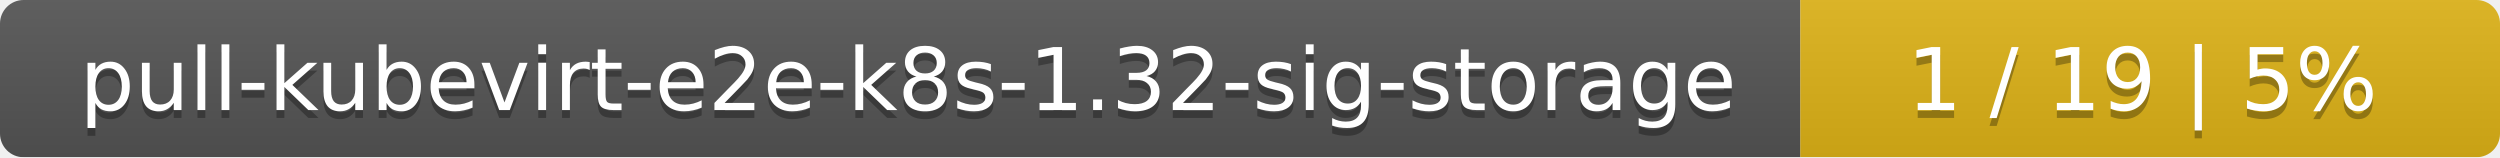
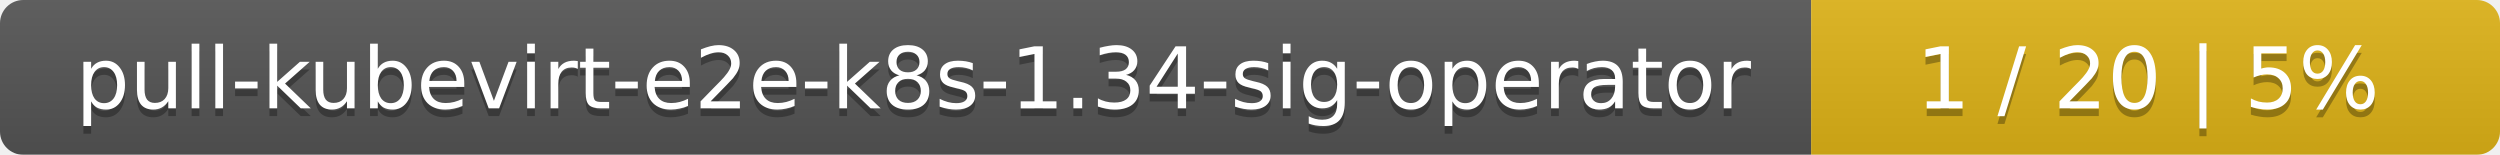
- <svg xmlns="http://www.w3.org/2000/svg" width="318" height="20">
+ <svg xmlns="http://www.w3.org/2000/svg" width="323" height="20">
  <linearGradient id="smooth" x2="0" y2="100%">
    <stop offset="0" stop-color="#bbb" stop-opacity=".1" />
    <stop offset="1" stop-opacity=".1" />
  </linearGradient>
  <mask id="round">
-     <rect width="318" height="20" rx="3" fill="#fff" />
+     <rect width="323" height="20" rx="3" fill="#fff" />
  </mask>
  <g mask="url(#round)">
-     <rect width="229" height="20" fill="#555" />
-     <rect x="229" width="89" height="20" fill="#dfb317" />
-     <rect width="318" height="20" fill="url(#smooth)" />
+     <rect width="234" height="20" fill="#555" />
+     <rect x="234" width="89" height="20" fill="#dfb317" />
+     <rect width="323" height="20" fill="url(#smooth)" />
  </g>
  <g fill="#fff" text-anchor="middle" font-family="DejaVu Sans,Verdana,Geneva,sans-serif" font-size="11">
-     <text x="115.5" y="15" fill="#010101" fill-opacity=".3">pull-kubevirt-e2e-k8s-1.32-sig-storage</text>
-     <text x="115.5" y="14">pull-kubevirt-e2e-k8s-1.32-sig-storage</text>
-     <text x="272.5" y="15" fill="#010101" fill-opacity=".3">1 / 19    |    5%</text>
-     <text x="272.5" y="14">1 / 19    |    5%</text>
+     <text x="118" y="15" fill="#010101" fill-opacity=".3">pull-kubevirt-e2e-k8s-1.34-sig-operator</text>
+     <text x="118" y="14">pull-kubevirt-e2e-k8s-1.34-sig-operator</text>
+     <text x="277.5" y="15" fill="#010101" fill-opacity=".3">1 / 20    |    5%</text>
+     <text x="277.5" y="14">1 / 20    |    5%</text>
  </g>
</svg>
